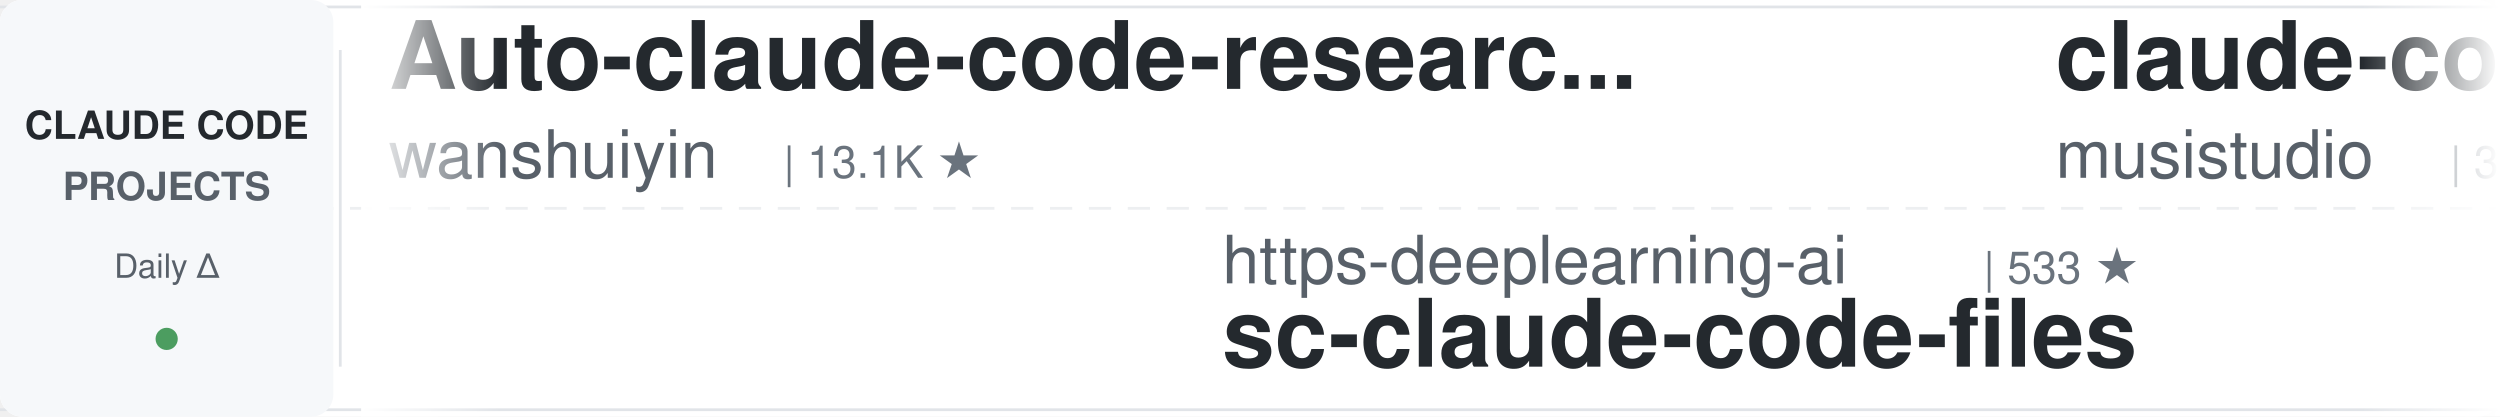
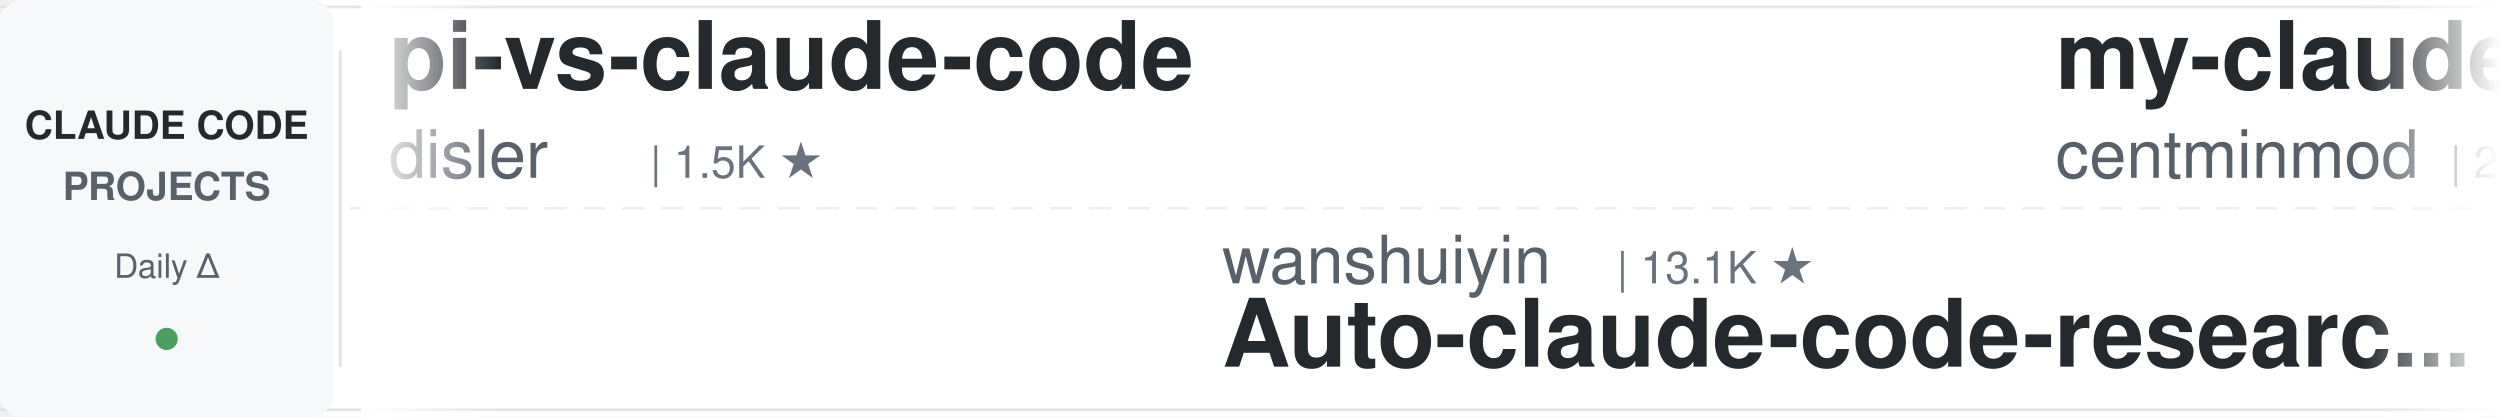
<svg xmlns="http://www.w3.org/2000/svg" width="900" height="150">
  <defs>
    <linearGradient id="leftFade" x1="0%" y1="0%" x2="100%" y2="0%">
      <stop offset="0%" style="stop-color:#ffffff;stop-opacity:1" />
      <stop offset="100%" style="stop-color:#ffffff;stop-opacity:0" />
    </linearGradient>
    <linearGradient id="rightFade" x1="0%" y1="0%" x2="100%" y2="0%">
      <stop offset="0%" style="stop-color:#ffffff;stop-opacity:0" />
      <stop offset="100%" style="stop-color:#ffffff;stop-opacity:1" />
    </linearGradient>
  </defs>
  <rect width="900" height="150" fill="#ffffff" rx="8" />
  <rect x="0" y="2" width="900" height="1" fill="#e1e4e8" />
  <rect x="0" y="147" width="900" height="1" fill="#e1e4e8" />
  <line x1="0" y1="75" x2="900" y2="75" stroke="#e1e4e8" stroke-width="1" stroke-dasharray="8 6" opacity="0.6" />
  <rect x="0" y="0" width="120" height="150" fill="#f6f8fa" rx="8" />
  <text x="60" y="50" font-family="-apple-system, BlinkMacSystemFont, 'Segoe UI', Helvetica, Arial, sans-serif" font-size="14" font-weight="600" fill="#24292e" text-anchor="middle">CLAUDE CODE</text>
  <text x="60" y="72" font-family="-apple-system, BlinkMacSystemFont, 'Segoe UI', Helvetica, Arial, sans-serif" font-size="14" font-weight="600" fill="#586069" text-anchor="middle">PROJECTS</text>
  <text x="60" y="100" font-family="-apple-system, BlinkMacSystemFont, 'Segoe UI', Helvetica, Arial, sans-serif" font-size="12" font-weight="500" fill="#586069" text-anchor="middle">Daily Δ</text>
  <circle cx="60" cy="122" r="4" fill="#22863a" opacity="0.8" />
  <rect x="122" y="18" width="1" height="114" fill="#e1e4e8" />
  <clipPath id="tickerClip">
    <rect x="130" y="0" width="770" height="150" />
  </clipPath>
  <g clip-path="url(#tickerClip)">
    <g id="tickerItems">
      <animateTransform attributeName="transform" attributeType="XML" type="translate" from="0 0" to="-3000 0" dur="54s" repeatCount="indefinite" />
      <g transform="translate(0, 0)">
-         <text x="140" y="32" font-family="-apple-system, BlinkMacSystemFont, 'Segoe UI', Helvetica, Arial, sans-serif" font-size="34" font-weight="600" fill="#24292e">Auto-claude-code-researc...</text>
-         <text x="140" y="64" font-family="-apple-system, BlinkMacSystemFont, 'Segoe UI', Helvetica, Arial, sans-serif" font-size="24" font-weight="400" fill="#586069">wanshuiyin</text>
-         <text x="282" y="64" font-family="-apple-system, BlinkMacSystemFont, 'Segoe UI', Helvetica, Arial, sans-serif" font-size="16" font-weight="500" fill="#6a737d">| 13.1K ★</text>
+         <text x="140" y="32" font-family="-apple-system, BlinkMacSystemFont, 'Segoe UI', Helvetica, Arial, sans-serif" font-size="34" font-weight="600" fill="#24292e">pi-vs-claude-code</text>
+         <text x="140" y="64" font-family="-apple-system, BlinkMacSystemFont, 'Segoe UI', Helvetica, Arial, sans-serif" font-size="24" font-weight="400" fill="#586069">disler</text>
+         <text x="234" y="64" font-family="-apple-system, BlinkMacSystemFont, 'Segoe UI', Helvetica, Arial, sans-serif" font-size="16" font-weight="500" fill="#6a737d">| 1.5K ★</text>
      </g>
      <g transform="translate(300, 0)">
-         <text x="140" y="102" font-family="-apple-system, BlinkMacSystemFont, 'Segoe UI', Helvetica, Arial, sans-serif" font-size="24" font-weight="400" fill="#586069">https-deeplearning-ai</text>
-         <text x="414" y="102" font-family="-apple-system, BlinkMacSystemFont, 'Segoe UI', Helvetica, Arial, sans-serif" font-size="16" font-weight="500" fill="#6a737d">| 533 ★</text>
-         <text x="140" y="132" font-family="-apple-system, BlinkMacSystemFont, 'Segoe UI', Helvetica, Arial, sans-serif" font-size="34" font-weight="600" fill="#24292e">sc-claude-code-files</text>
+         <text x="140" y="102" font-family="-apple-system, BlinkMacSystemFont, 'Segoe UI', Helvetica, Arial, sans-serif" font-size="24" font-weight="400" fill="#586069">wanshuiyin</text>
+         <text x="282" y="102" font-family="-apple-system, BlinkMacSystemFont, 'Segoe UI', Helvetica, Arial, sans-serif" font-size="16" font-weight="500" fill="#6a737d">| 13.1K ★</text>
+         <text x="140" y="132" font-family="-apple-system, BlinkMacSystemFont, 'Segoe UI', Helvetica, Arial, sans-serif" font-size="34" font-weight="600" fill="#24292e">Auto-claude-code-researc...</text>
      </g>
      <g transform="translate(600, 0)">
-         <text x="140" y="32" font-family="-apple-system, BlinkMacSystemFont, 'Segoe UI', Helvetica, Arial, sans-serif" font-size="34" font-weight="600" fill="#24292e">claude-code-router</text>
-         <text x="140" y="64" font-family="-apple-system, BlinkMacSystemFont, 'Segoe UI', Helvetica, Arial, sans-serif" font-size="24" font-weight="400" fill="#586069">musistudio</text>
-         <text x="282" y="64" font-family="-apple-system, BlinkMacSystemFont, 'Segoe UI', Helvetica, Arial, sans-serif" font-size="16" font-weight="500" fill="#6a737d">| 35.6K ★</text>
+         <text x="140" y="32" font-family="-apple-system, BlinkMacSystemFont, 'Segoe UI', Helvetica, Arial, sans-serif" font-size="34" font-weight="600" fill="#24292e">my-claude-code-setup</text>
+         <text x="140" y="64" font-family="-apple-system, BlinkMacSystemFont, 'Segoe UI', Helvetica, Arial, sans-serif" font-size="24" font-weight="400" fill="#586069">centminmod</text>
+         <text x="282" y="64" font-family="-apple-system, BlinkMacSystemFont, 'Segoe UI', Helvetica, Arial, sans-serif" font-size="16" font-weight="500" fill="#6a737d">| 2.5K ★</text>
      </g>
      <g transform="translate(900, 0)">
-         <text x="140" y="102" font-family="-apple-system, BlinkMacSystemFont, 'Segoe UI', Helvetica, Arial, sans-serif" font-size="24" font-weight="400" fill="#586069">Chachamaru127</text>
-         <text x="318" y="102" font-family="-apple-system, BlinkMacSystemFont, 'Segoe UI', Helvetica, Arial, sans-serif" font-size="16" font-weight="500" fill="#6a737d">| 2.9K ★</text>
-         <text x="140" y="132" font-family="-apple-system, BlinkMacSystemFont, 'Segoe UI', Helvetica, Arial, sans-serif" font-size="34" font-weight="600" fill="#24292e">claude-code-harness</text>
+         <text x="140" y="102" font-family="-apple-system, BlinkMacSystemFont, 'Segoe UI', Helvetica, Arial, sans-serif" font-size="24" font-weight="400" fill="#586069">luyao618</text>
+         <text x="258" y="102" font-family="-apple-system, BlinkMacSystemFont, 'Segoe UI', Helvetica, Arial, sans-serif" font-size="16" font-weight="500" fill="#6a737d">| 1.6K ★</text>
+         <text x="140" y="132" font-family="-apple-system, BlinkMacSystemFont, 'Segoe UI', Helvetica, Arial, sans-serif" font-size="34" font-weight="600" fill="#24292e">Claude-Code-Source-Study</text>
      </g>
      <g transform="translate(1200, 0)">
-         <text x="140" y="32" font-family="-apple-system, BlinkMacSystemFont, 'Segoe UI', Helvetica, Arial, sans-serif" font-size="34" font-weight="600" fill="#24292e">claude-code-telegram</text>
-         <text x="140" y="64" font-family="-apple-system, BlinkMacSystemFont, 'Segoe UI', Helvetica, Arial, sans-serif" font-size="24" font-weight="400" fill="#586069">RichardAtCT</text>
-         <text x="294" y="64" font-family="-apple-system, BlinkMacSystemFont, 'Segoe UI', Helvetica, Arial, sans-serif" font-size="16" font-weight="500" fill="#6a737d">| 2.7K ★</text>
+         <text x="140" y="32" font-family="-apple-system, BlinkMacSystemFont, 'Segoe UI', Helvetica, Arial, sans-serif" font-size="34" font-weight="600" fill="#24292e">claude-code-guide</text>
+         <text x="140" y="64" font-family="-apple-system, BlinkMacSystemFont, 'Segoe UI', Helvetica, Arial, sans-serif" font-size="24" font-weight="400" fill="#586069">zebbern</text>
+         <text x="246" y="64" font-family="-apple-system, BlinkMacSystemFont, 'Segoe UI', Helvetica, Arial, sans-serif" font-size="16" font-weight="500" fill="#6a737d">| 4.4K ★</text>
      </g>
      <g transform="translate(1500, 0)">
-         <text x="140" y="102" font-family="-apple-system, BlinkMacSystemFont, 'Segoe UI', Helvetica, Arial, sans-serif" font-size="24" font-weight="400" fill="#586069">anthropics</text>
-         <text x="282" y="102" font-family="-apple-system, BlinkMacSystemFont, 'Segoe UI', Helvetica, Arial, sans-serif" font-size="16" font-weight="500" fill="#6a737d">| 159.1K ★</text>
-         <text x="140" y="132" font-family="-apple-system, BlinkMacSystemFont, 'Segoe UI', Helvetica, Arial, sans-serif" font-size="34" font-weight="600" fill="#24292e">skills</text>
+         <text x="140" y="102" font-family="-apple-system, BlinkMacSystemFont, 'Segoe UI', Helvetica, Arial, sans-serif" font-size="24" font-weight="400" fill="#586069">darcyegb</text>
+         <text x="258" y="102" font-family="-apple-system, BlinkMacSystemFont, 'Segoe UI', Helvetica, Arial, sans-serif" font-size="16" font-weight="500" fill="#6a737d">| 744 ★</text>
+         <text x="140" y="132" font-family="-apple-system, BlinkMacSystemFont, 'Segoe UI', Helvetica, Arial, sans-serif" font-size="34" font-weight="600" fill="#24292e">ClaudeCodeAgents</text>
      </g>
      <g transform="translate(1800, 0)">
-         <text x="140" y="32" font-family="-apple-system, BlinkMacSystemFont, 'Segoe UI', Helvetica, Arial, sans-serif" font-size="34" font-weight="600" fill="#24292e">claude-code-workflows</text>
-         <text x="140" y="64" font-family="-apple-system, BlinkMacSystemFont, 'Segoe UI', Helvetica, Arial, sans-serif" font-size="24" font-weight="400" fill="#586069">OneRedOak</text>
-         <text x="270" y="64" font-family="-apple-system, BlinkMacSystemFont, 'Segoe UI', Helvetica, Arial, sans-serif" font-size="16" font-weight="500" fill="#6a737d">| 3.9K ★</text>
+         <text x="140" y="32" font-family="-apple-system, BlinkMacSystemFont, 'Segoe UI', Helvetica, Arial, sans-serif" font-size="34" font-weight="600" fill="#24292e">how-claude-code-works</text>
+         <text x="140" y="64" font-family="-apple-system, BlinkMacSystemFont, 'Segoe UI', Helvetica, Arial, sans-serif" font-size="24" font-weight="400" fill="#586069">Windy3f3f3f3f</text>
+         <text x="318" y="64" font-family="-apple-system, BlinkMacSystemFont, 'Segoe UI', Helvetica, Arial, sans-serif" font-size="16" font-weight="500" fill="#6a737d">| 3.1K ★</text>
      </g>
      <g transform="translate(2100, 0)">
-         <text x="140" y="102" font-family="-apple-system, BlinkMacSystemFont, 'Segoe UI', Helvetica, Arial, sans-serif" font-size="24" font-weight="400" fill="#586069">shareAI-lab</text>
-         <text x="294" y="102" font-family="-apple-system, BlinkMacSystemFont, 'Segoe UI', Helvetica, Arial, sans-serif" font-size="16" font-weight="500" fill="#6a737d">| 70.2K ★</text>
-         <text x="140" y="132" font-family="-apple-system, BlinkMacSystemFont, 'Segoe UI', Helvetica, Arial, sans-serif" font-size="34" font-weight="600" fill="#24292e">learn-claude-code</text>
+         <text x="140" y="102" font-family="-apple-system, BlinkMacSystemFont, 'Segoe UI', Helvetica, Arial, sans-serif" font-size="24" font-weight="400" fill="#586069">feiskyer</text>
+         <text x="258" y="102" font-family="-apple-system, BlinkMacSystemFont, 'Segoe UI', Helvetica, Arial, sans-serif" font-size="16" font-weight="500" fill="#6a737d">| 1.6K ★</text>
+         <text x="140" y="132" font-family="-apple-system, BlinkMacSystemFont, 'Segoe UI', Helvetica, Arial, sans-serif" font-size="34" font-weight="600" fill="#24292e">claude-code-settings</text>
      </g>
      <g transform="translate(2400, 0)">
-         <text x="140" y="32" font-family="-apple-system, BlinkMacSystemFont, 'Segoe UI', Helvetica, Arial, sans-serif" font-size="34" font-weight="600" fill="#24292e">claude-skills</text>
-         <text x="140" y="64" font-family="-apple-system, BlinkMacSystemFont, 'Segoe UI', Helvetica, Arial, sans-serif" font-size="24" font-weight="400" fill="#586069">alirezarezvani</text>
-         <text x="330" y="64" font-family="-apple-system, BlinkMacSystemFont, 'Segoe UI', Helvetica, Arial, sans-serif" font-size="16" font-weight="500" fill="#6a737d">| 21.5K ★</text>
+         <text x="140" y="32" font-family="-apple-system, BlinkMacSystemFont, 'Segoe UI', Helvetica, Arial, sans-serif" font-size="34" font-weight="600" fill="#24292e">oh-my-claudecode</text>
+         <text x="140" y="64" font-family="-apple-system, BlinkMacSystemFont, 'Segoe UI', Helvetica, Arial, sans-serif" font-size="24" font-weight="400" fill="#586069">Yeachan-Heo</text>
+         <text x="294" y="64" font-family="-apple-system, BlinkMacSystemFont, 'Segoe UI', Helvetica, Arial, sans-serif" font-size="16" font-weight="500" fill="#6a737d">| 37.5K ★</text>
      </g>
      <g transform="translate(2700, 0)">
-         <text x="140" y="102" font-family="-apple-system, BlinkMacSystemFont, 'Segoe UI', Helvetica, Arial, sans-serif" font-size="24" font-weight="400" fill="#586069">frankbria</text>
-         <text x="270" y="102" font-family="-apple-system, BlinkMacSystemFont, 'Segoe UI', Helvetica, Arial, sans-serif" font-size="16" font-weight="500" fill="#6a737d">| 9.5K ★</text>
-         <text x="140" y="132" font-family="-apple-system, BlinkMacSystemFont, 'Segoe UI', Helvetica, Arial, sans-serif" font-size="34" font-weight="600" fill="#24292e">ralph-claude-code</text>
+         <text x="140" y="102" font-family="-apple-system, BlinkMacSystemFont, 'Segoe UI', Helvetica, Arial, sans-serif" font-size="24" font-weight="400" fill="#586069">anthropics</text>
+         <text x="282" y="102" font-family="-apple-system, BlinkMacSystemFont, 'Segoe UI', Helvetica, Arial, sans-serif" font-size="16" font-weight="500" fill="#6a737d">| 899 ★</text>
+         <text x="140" y="132" font-family="-apple-system, BlinkMacSystemFont, 'Segoe UI', Helvetica, Arial, sans-serif" font-size="34" font-weight="600" fill="#24292e">claude-code-base-action</text>
      </g>
      <g transform="translate(3000, 0)">
-         <text x="140" y="32" font-family="-apple-system, BlinkMacSystemFont, 'Segoe UI', Helvetica, Arial, sans-serif" font-size="34" font-weight="600" fill="#24292e">Auto-claude-code-researc...</text>
-         <text x="140" y="64" font-family="-apple-system, BlinkMacSystemFont, 'Segoe UI', Helvetica, Arial, sans-serif" font-size="24" font-weight="400" fill="#586069">wanshuiyin</text>
-         <text x="282" y="64" font-family="-apple-system, BlinkMacSystemFont, 'Segoe UI', Helvetica, Arial, sans-serif" font-size="16" font-weight="500" fill="#6a737d">| 13.1K ★</text>
+         <text x="140" y="32" font-family="-apple-system, BlinkMacSystemFont, 'Segoe UI', Helvetica, Arial, sans-serif" font-size="34" font-weight="600" fill="#24292e">pi-vs-claude-code</text>
+         <text x="140" y="64" font-family="-apple-system, BlinkMacSystemFont, 'Segoe UI', Helvetica, Arial, sans-serif" font-size="24" font-weight="400" fill="#586069">disler</text>
+         <text x="234" y="64" font-family="-apple-system, BlinkMacSystemFont, 'Segoe UI', Helvetica, Arial, sans-serif" font-size="16" font-weight="500" fill="#6a737d">| 1.5K ★</text>
      </g>
      <g transform="translate(3300, 0)">
-         <text x="140" y="102" font-family="-apple-system, BlinkMacSystemFont, 'Segoe UI', Helvetica, Arial, sans-serif" font-size="24" font-weight="400" fill="#586069">https-deeplearning-ai</text>
-         <text x="414" y="102" font-family="-apple-system, BlinkMacSystemFont, 'Segoe UI', Helvetica, Arial, sans-serif" font-size="16" font-weight="500" fill="#6a737d">| 533 ★</text>
-         <text x="140" y="132" font-family="-apple-system, BlinkMacSystemFont, 'Segoe UI', Helvetica, Arial, sans-serif" font-size="34" font-weight="600" fill="#24292e">sc-claude-code-files</text>
+         <text x="140" y="102" font-family="-apple-system, BlinkMacSystemFont, 'Segoe UI', Helvetica, Arial, sans-serif" font-size="24" font-weight="400" fill="#586069">wanshuiyin</text>
+         <text x="282" y="102" font-family="-apple-system, BlinkMacSystemFont, 'Segoe UI', Helvetica, Arial, sans-serif" font-size="16" font-weight="500" fill="#6a737d">| 13.1K ★</text>
+         <text x="140" y="132" font-family="-apple-system, BlinkMacSystemFont, 'Segoe UI', Helvetica, Arial, sans-serif" font-size="34" font-weight="600" fill="#24292e">Auto-claude-code-researc...</text>
      </g>
      <g transform="translate(3600, 0)">
-         <text x="140" y="32" font-family="-apple-system, BlinkMacSystemFont, 'Segoe UI', Helvetica, Arial, sans-serif" font-size="34" font-weight="600" fill="#24292e">claude-code-router</text>
-         <text x="140" y="64" font-family="-apple-system, BlinkMacSystemFont, 'Segoe UI', Helvetica, Arial, sans-serif" font-size="24" font-weight="400" fill="#586069">musistudio</text>
-         <text x="282" y="64" font-family="-apple-system, BlinkMacSystemFont, 'Segoe UI', Helvetica, Arial, sans-serif" font-size="16" font-weight="500" fill="#6a737d">| 35.6K ★</text>
+         <text x="140" y="32" font-family="-apple-system, BlinkMacSystemFont, 'Segoe UI', Helvetica, Arial, sans-serif" font-size="34" font-weight="600" fill="#24292e">my-claude-code-setup</text>
+         <text x="140" y="64" font-family="-apple-system, BlinkMacSystemFont, 'Segoe UI', Helvetica, Arial, sans-serif" font-size="24" font-weight="400" fill="#586069">centminmod</text>
+         <text x="282" y="64" font-family="-apple-system, BlinkMacSystemFont, 'Segoe UI', Helvetica, Arial, sans-serif" font-size="16" font-weight="500" fill="#6a737d">| 2.5K ★</text>
      </g>
      <g transform="translate(3900, 0)">
-         <text x="140" y="102" font-family="-apple-system, BlinkMacSystemFont, 'Segoe UI', Helvetica, Arial, sans-serif" font-size="24" font-weight="400" fill="#586069">Chachamaru127</text>
-         <text x="318" y="102" font-family="-apple-system, BlinkMacSystemFont, 'Segoe UI', Helvetica, Arial, sans-serif" font-size="16" font-weight="500" fill="#6a737d">| 2.9K ★</text>
-         <text x="140" y="132" font-family="-apple-system, BlinkMacSystemFont, 'Segoe UI', Helvetica, Arial, sans-serif" font-size="34" font-weight="600" fill="#24292e">claude-code-harness</text>
+         <text x="140" y="102" font-family="-apple-system, BlinkMacSystemFont, 'Segoe UI', Helvetica, Arial, sans-serif" font-size="24" font-weight="400" fill="#586069">luyao618</text>
+         <text x="258" y="102" font-family="-apple-system, BlinkMacSystemFont, 'Segoe UI', Helvetica, Arial, sans-serif" font-size="16" font-weight="500" fill="#6a737d">| 1.6K ★</text>
+         <text x="140" y="132" font-family="-apple-system, BlinkMacSystemFont, 'Segoe UI', Helvetica, Arial, sans-serif" font-size="34" font-weight="600" fill="#24292e">Claude-Code-Source-Study</text>
      </g>
    </g>
  </g>
  <rect x="130" y="0" width="50" height="150" fill="url(#leftFade)" />
  <rect x="850" y="0" width="50" height="150" fill="url(#rightFade)" />
</svg>
